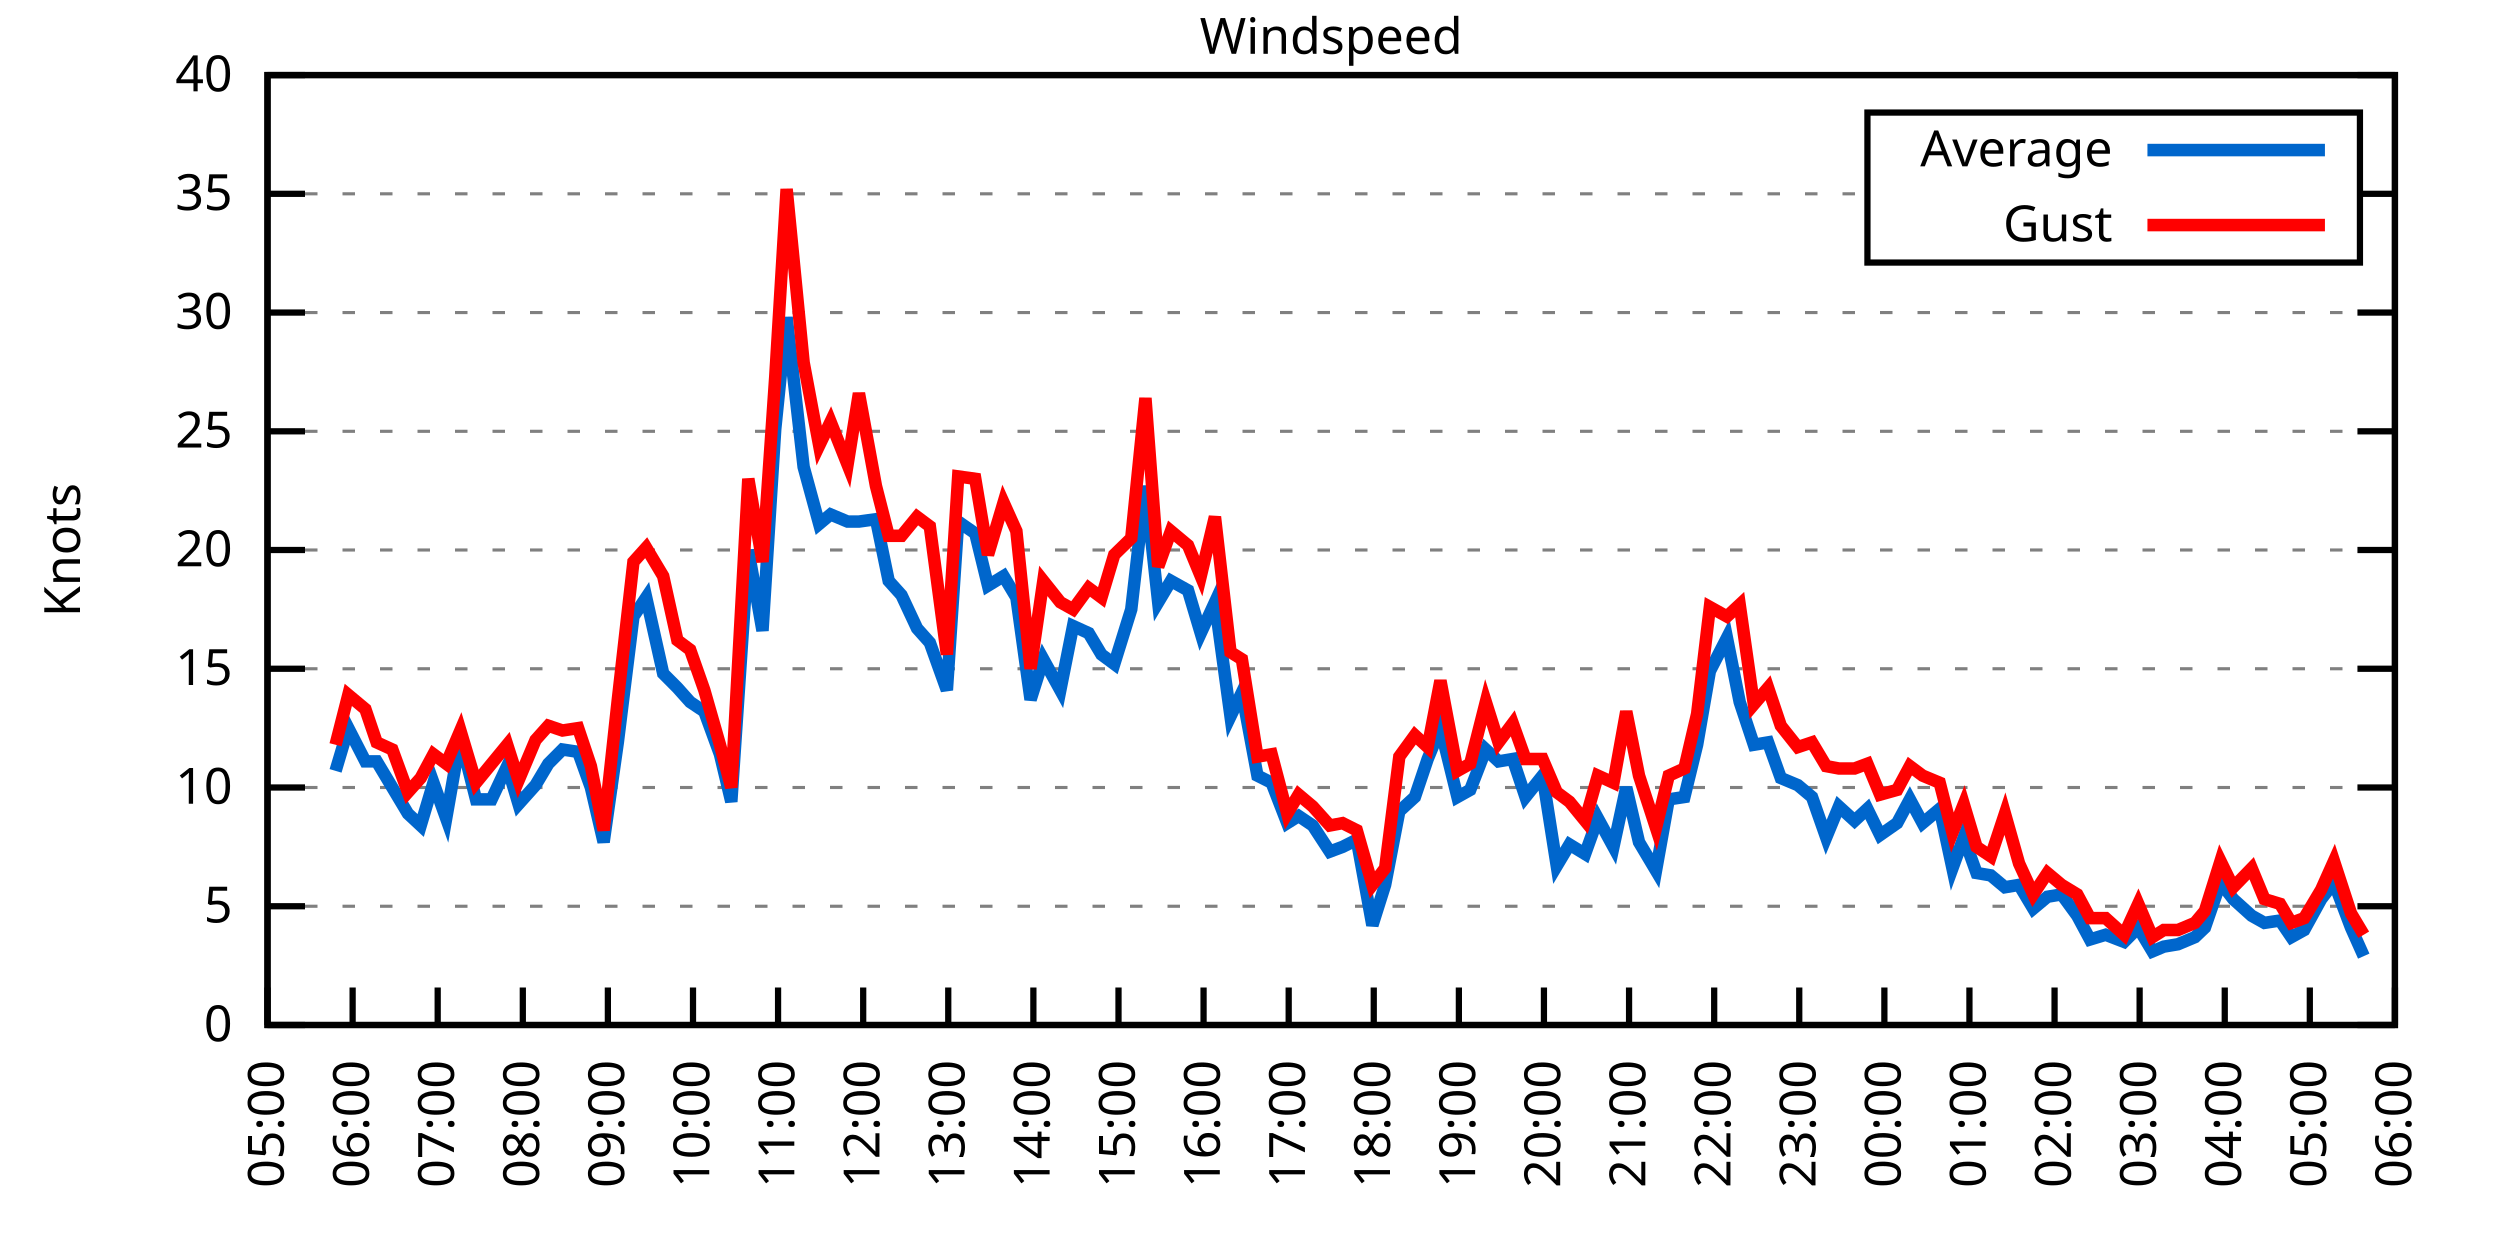
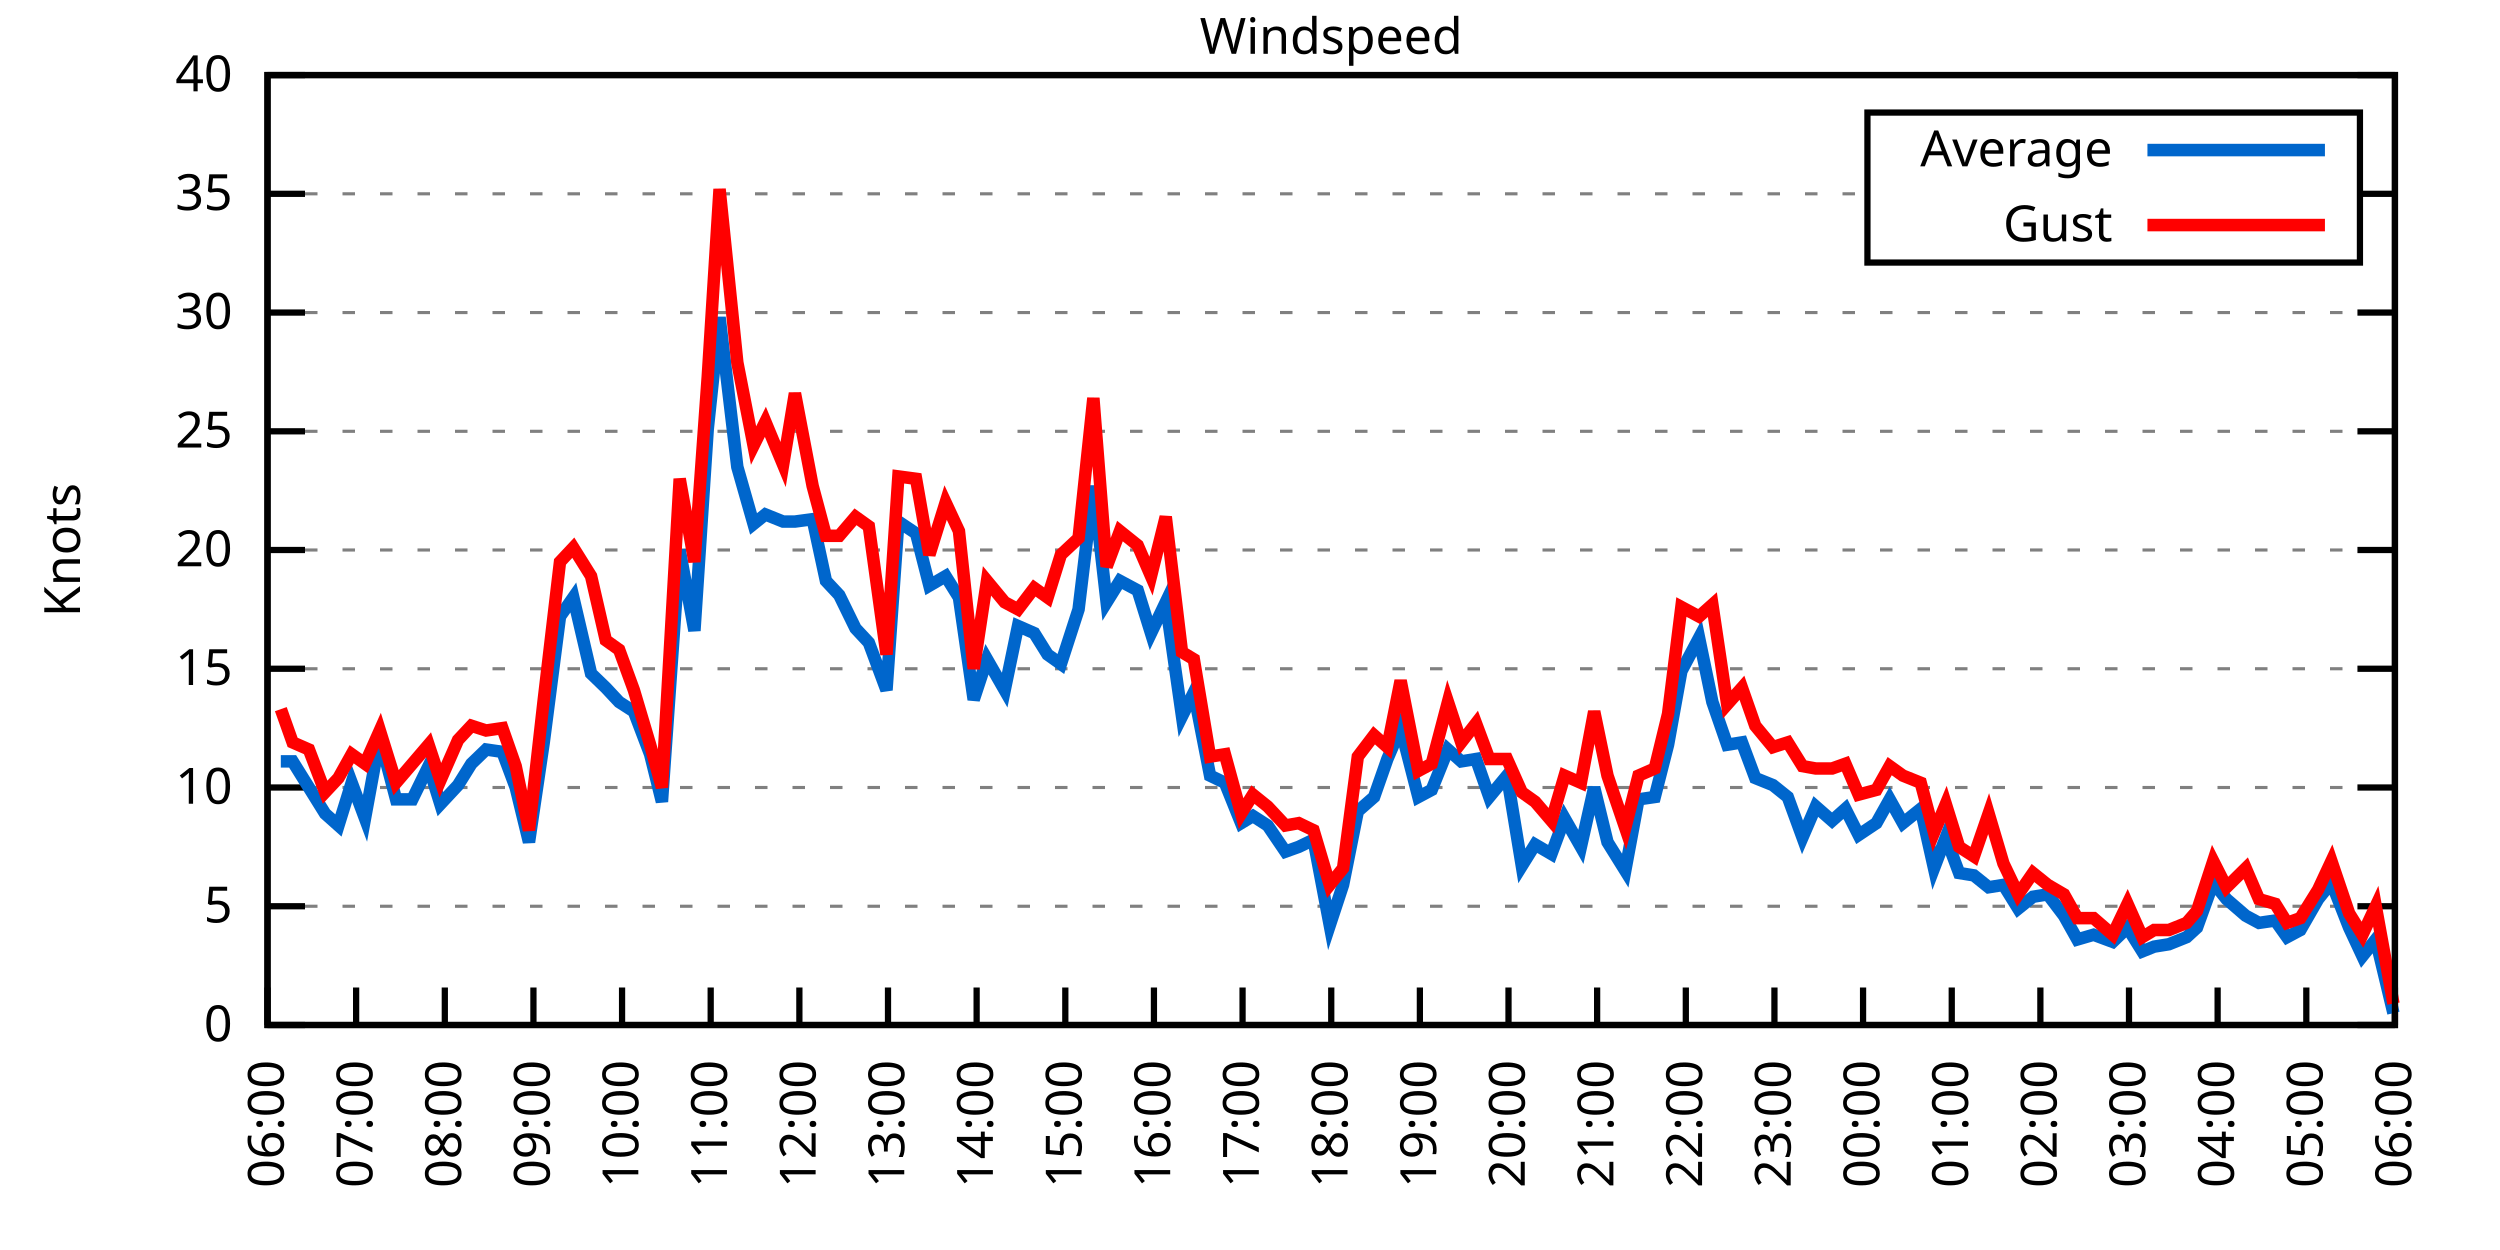
<svg xmlns="http://www.w3.org/2000/svg" xmlns:xlink="http://www.w3.org/1999/xlink" width="400" height="200" viewBox="0 0 400 200">
  <g id="gnuplot_canvas">
    <rect x="0" y="0" width="400" height="200" fill="none" />
    <defs>
      <circle id="gpDot" r="0.5" stroke-width="0.5" stroke="currentColor" />
      <path id="gpPt0" stroke-width="0.333" stroke="currentColor" d="M-1,0 h2 M0,-1 v2" />
      <path id="gpPt1" stroke-width="0.333" stroke="currentColor" d="M-1,-1 L1,1 M1,-1 L-1,1" />
      <path id="gpPt2" stroke-width="0.333" stroke="currentColor" d="M-1,0 L1,0 M0,-1 L0,1 M-1,-1 L1,1 M-1,1 L1,-1" />
      <rect id="gpPt3" stroke-width="0.333" stroke="currentColor" x="-1" y="-1" width="2" height="2" />
      <rect id="gpPt4" stroke-width="0.333" stroke="currentColor" fill="currentColor" x="-1" y="-1" width="2" height="2" />
      <circle id="gpPt5" stroke-width="0.333" stroke="currentColor" cx="0" cy="0" r="1" />
      <use xlink:href="#gpPt5" id="gpPt6" fill="currentColor" stroke="none" />
      <path id="gpPt7" stroke-width="0.333" stroke="currentColor" d="M0,-1.33 L-1.33,0.67 L1.33,0.67 z" />
      <use xlink:href="#gpPt7" id="gpPt8" fill="currentColor" stroke="none" />
      <use xlink:href="#gpPt7" id="gpPt9" stroke="currentColor" transform="rotate(180)" />
      <use xlink:href="#gpPt9" id="gpPt10" fill="currentColor" stroke="none" />
      <use xlink:href="#gpPt3" id="gpPt11" stroke="currentColor" transform="rotate(45)" />
      <use xlink:href="#gpPt11" id="gpPt12" fill="currentColor" stroke="none" />
      <path id="gpPt13" stroke-width="0.333" stroke="currentColor" d="M0,1.330 L1.265,0.411 L0.782,-1.067 L-0.782,-1.076 L-1.265,0.411 z" />
      <use xlink:href="#gpPt13" id="gpPt14" fill="currentColor" stroke="none" />
      <filter id="textbox" filterUnits="objectBoundingBox" x="0" y="0" height="1" width="1">
        <feFlood flood-color="white" flood-opacity="1" result="bgnd" />
        <feComposite in="SourceGraphic" in2="bgnd" operator="atop" />
      </filter>
      <filter id="greybox" filterUnits="objectBoundingBox" x="0" y="0" height="1" width="1">
        <feFlood flood-color="lightgrey" flood-opacity="1" result="grey" />
        <feComposite in="SourceGraphic" in2="grey" operator="atop" />
      </filter>
    </defs>
    <g fill="none" color="white" stroke="currentColor" stroke-width="1.00" stroke-linecap="butt" stroke-linejoin="miter">
</g>
    <g fill="none" color="black" stroke="currentColor" stroke-width="1.00" stroke-linecap="butt" stroke-linejoin="miter">
      <g stroke="none" shape-rendering="crispEdges">
        <polygon fill="rgb(255, 255, 255)" points="42.80,164.00 383.18,164.00 383.18,12.02 42.80,12.02 " />
      </g>
    </g>
    <g fill="none" color="black" stroke="currentColor" stroke-width="1.00" stroke-linecap="butt" stroke-linejoin="miter">
</g>
    <g fill="none" color="black" stroke="black" stroke-width="0.50" stroke-linecap="butt" stroke-linejoin="miter">
</g>
    <g fill="none" color="gray" stroke="currentColor" stroke-width="0.50" stroke-linecap="butt" stroke-linejoin="miter">
      <path stroke="gray" stroke-dasharray="2,4" class="gridline" d="M42.80,164.00 L383.19,164.00  " />
    </g>
    <g fill="none" color="gray" stroke="gray" stroke-width="1.00" stroke-linecap="butt" stroke-linejoin="miter">
</g>
    <g fill="none" color="black" stroke="currentColor" stroke-width="1.00" stroke-linecap="butt" stroke-linejoin="miter">
      <path stroke="black" d="M42.80,164.00 L48.80,164.00 M383.19,164.00 L377.19,164.00  " />
      <g transform="translate(37.20,166.60)" stroke="none" fill="black" font-family="Sans" font-size="8.00" text-anchor="end">
        <text>
          <tspan font-family="Sans"> 0</tspan>
        </text>
      </g>
    </g>
    <g fill="none" color="black" stroke="currentColor" stroke-width="1.00" stroke-linecap="butt" stroke-linejoin="miter">
</g>
    <g fill="none" color="black" stroke="black" stroke-width="0.50" stroke-linecap="butt" stroke-linejoin="miter">
</g>
    <g fill="none" color="gray" stroke="currentColor" stroke-width="0.50" stroke-linecap="butt" stroke-linejoin="miter">
      <path stroke="gray" stroke-dasharray="2,4" class="gridline" d="M42.80,145.00 L383.19,145.00  " />
    </g>
    <g fill="none" color="gray" stroke="gray" stroke-width="1.00" stroke-linecap="butt" stroke-linejoin="miter">
</g>
    <g fill="none" color="black" stroke="currentColor" stroke-width="1.00" stroke-linecap="butt" stroke-linejoin="miter">
      <path stroke="black" d="M42.80,145.00 L48.80,145.00 M383.19,145.00 L377.19,145.00  " />
      <g transform="translate(37.20,147.60)" stroke="none" fill="black" font-family="Sans" font-size="8.00" text-anchor="end">
        <text>
          <tspan font-family="Sans"> 5</tspan>
        </text>
      </g>
    </g>
    <g fill="none" color="black" stroke="currentColor" stroke-width="1.00" stroke-linecap="butt" stroke-linejoin="miter">
</g>
    <g fill="none" color="black" stroke="black" stroke-width="0.50" stroke-linecap="butt" stroke-linejoin="miter">
</g>
    <g fill="none" color="gray" stroke="currentColor" stroke-width="0.50" stroke-linecap="butt" stroke-linejoin="miter">
      <path stroke="gray" stroke-dasharray="2,4" class="gridline" d="M42.80,126.00 L383.19,126.00  " />
    </g>
    <g fill="none" color="gray" stroke="gray" stroke-width="1.00" stroke-linecap="butt" stroke-linejoin="miter">
</g>
    <g fill="none" color="black" stroke="currentColor" stroke-width="1.00" stroke-linecap="butt" stroke-linejoin="miter">
      <path stroke="black" d="M42.80,126.00 L48.80,126.00 M383.19,126.00 L377.19,126.00  " />
      <g transform="translate(37.20,128.60)" stroke="none" fill="black" font-family="Sans" font-size="8.00" text-anchor="end">
        <text>
          <tspan font-family="Sans"> 10</tspan>
        </text>
      </g>
    </g>
    <g fill="none" color="black" stroke="currentColor" stroke-width="1.00" stroke-linecap="butt" stroke-linejoin="miter">
</g>
    <g fill="none" color="black" stroke="black" stroke-width="0.50" stroke-linecap="butt" stroke-linejoin="miter">
</g>
    <g fill="none" color="gray" stroke="currentColor" stroke-width="0.50" stroke-linecap="butt" stroke-linejoin="miter">
      <path stroke="gray" stroke-dasharray="2,4" class="gridline" d="M42.80,107.00 L383.19,107.00  " />
    </g>
    <g fill="none" color="gray" stroke="gray" stroke-width="1.00" stroke-linecap="butt" stroke-linejoin="miter">
</g>
    <g fill="none" color="black" stroke="currentColor" stroke-width="1.00" stroke-linecap="butt" stroke-linejoin="miter">
      <path stroke="black" d="M42.80,107.00 L48.80,107.00 M383.19,107.00 L377.19,107.00  " />
      <g transform="translate(37.20,109.60)" stroke="none" fill="black" font-family="Sans" font-size="8.00" text-anchor="end">
        <text>
          <tspan font-family="Sans"> 15</tspan>
        </text>
      </g>
    </g>
    <g fill="none" color="black" stroke="currentColor" stroke-width="1.00" stroke-linecap="butt" stroke-linejoin="miter">
</g>
    <g fill="none" color="black" stroke="black" stroke-width="0.50" stroke-linecap="butt" stroke-linejoin="miter">
</g>
    <g fill="none" color="gray" stroke="currentColor" stroke-width="0.50" stroke-linecap="butt" stroke-linejoin="miter">
      <path stroke="gray" stroke-dasharray="2,4" class="gridline" d="M42.80,88.00 L383.19,88.00  " />
    </g>
    <g fill="none" color="gray" stroke="gray" stroke-width="1.00" stroke-linecap="butt" stroke-linejoin="miter">
</g>
    <g fill="none" color="black" stroke="currentColor" stroke-width="1.00" stroke-linecap="butt" stroke-linejoin="miter">
      <path stroke="black" d="M42.80,88.00 L48.80,88.00 M383.19,88.00 L377.19,88.00  " />
      <g transform="translate(37.20,90.60)" stroke="none" fill="black" font-family="Sans" font-size="8.00" text-anchor="end">
        <text>
          <tspan font-family="Sans"> 20</tspan>
        </text>
      </g>
    </g>
    <g fill="none" color="black" stroke="currentColor" stroke-width="1.00" stroke-linecap="butt" stroke-linejoin="miter">
</g>
    <g fill="none" color="black" stroke="black" stroke-width="0.50" stroke-linecap="butt" stroke-linejoin="miter">
</g>
    <g fill="none" color="gray" stroke="currentColor" stroke-width="0.50" stroke-linecap="butt" stroke-linejoin="miter">
      <path stroke="gray" stroke-dasharray="2,4" class="gridline" d="M42.80,69.01 L383.19,69.01  " />
    </g>
    <g fill="none" color="gray" stroke="gray" stroke-width="1.00" stroke-linecap="butt" stroke-linejoin="miter">
</g>
    <g fill="none" color="black" stroke="currentColor" stroke-width="1.00" stroke-linecap="butt" stroke-linejoin="miter">
      <path stroke="black" d="M42.80,69.01 L48.80,69.01 M383.19,69.01 L377.19,69.01  " />
      <g transform="translate(37.20,71.61)" stroke="none" fill="black" font-family="Sans" font-size="8.00" text-anchor="end">
        <text>
          <tspan font-family="Sans"> 25</tspan>
        </text>
      </g>
    </g>
    <g fill="none" color="black" stroke="currentColor" stroke-width="1.00" stroke-linecap="butt" stroke-linejoin="miter">
</g>
    <g fill="none" color="black" stroke="black" stroke-width="0.50" stroke-linecap="butt" stroke-linejoin="miter">
</g>
    <g fill="none" color="gray" stroke="currentColor" stroke-width="0.50" stroke-linecap="butt" stroke-linejoin="miter">
      <path stroke="gray" stroke-dasharray="2,4" class="gridline" d="M42.80,50.01 L383.19,50.01  " />
    </g>
    <g fill="none" color="gray" stroke="gray" stroke-width="1.00" stroke-linecap="butt" stroke-linejoin="miter">
</g>
    <g fill="none" color="black" stroke="currentColor" stroke-width="1.00" stroke-linecap="butt" stroke-linejoin="miter">
      <path stroke="black" d="M42.80,50.01 L48.80,50.01 M383.19,50.01 L377.19,50.01  " />
      <g transform="translate(37.20,52.61)" stroke="none" fill="black" font-family="Sans" font-size="8.00" text-anchor="end">
        <text>
          <tspan font-family="Sans"> 30</tspan>
        </text>
      </g>
    </g>
    <g fill="none" color="black" stroke="currentColor" stroke-width="1.00" stroke-linecap="butt" stroke-linejoin="miter">
</g>
    <g fill="none" color="black" stroke="black" stroke-width="0.50" stroke-linecap="butt" stroke-linejoin="miter">
</g>
    <g fill="none" color="gray" stroke="currentColor" stroke-width="0.50" stroke-linecap="butt" stroke-linejoin="miter">
      <path stroke="gray" stroke-dasharray="2,4" class="gridline" d="M42.80,31.01 L298.79,31.01 M377.59,31.01 L383.19,31.01  " />
    </g>
    <g fill="none" color="gray" stroke="gray" stroke-width="1.00" stroke-linecap="butt" stroke-linejoin="miter">
</g>
    <g fill="none" color="black" stroke="currentColor" stroke-width="1.00" stroke-linecap="butt" stroke-linejoin="miter">
      <path stroke="black" d="M42.80,31.01 L48.80,31.01 M383.19,31.01 L377.19,31.01  " />
      <g transform="translate(37.20,33.61)" stroke="none" fill="black" font-family="Sans" font-size="8.00" text-anchor="end">
        <text>
          <tspan font-family="Sans"> 35</tspan>
        </text>
      </g>
    </g>
    <g fill="none" color="black" stroke="currentColor" stroke-width="1.00" stroke-linecap="butt" stroke-linejoin="miter">
</g>
    <g fill="none" color="black" stroke="black" stroke-width="0.50" stroke-linecap="butt" stroke-linejoin="miter">
</g>
    <g fill="none" color="gray" stroke="currentColor" stroke-width="0.50" stroke-linecap="butt" stroke-linejoin="miter">
      <path stroke="gray" stroke-dasharray="2,4" class="gridline" d="M42.80,12.01 L383.19,12.01  " />
    </g>
    <g fill="none" color="gray" stroke="gray" stroke-width="1.00" stroke-linecap="butt" stroke-linejoin="miter">
</g>
    <g fill="none" color="black" stroke="currentColor" stroke-width="1.00" stroke-linecap="butt" stroke-linejoin="miter">
      <path stroke="black" d="M42.80,12.01 L48.80,12.01 M383.19,12.01 L377.19,12.01  " />
      <g transform="translate(37.20,14.61)" stroke="none" fill="black" font-family="Sans" font-size="8.00" text-anchor="end">
        <text>
          <tspan font-family="Sans"> 40</tspan>
        </text>
      </g>
    </g>
    <g fill="none" color="black" stroke="currentColor" stroke-width="1.00" stroke-linecap="butt" stroke-linejoin="miter">
      <path stroke="black" d="M42.80,164.00 L42.80,158.00  " />
      <g transform="translate(45.40,169.60) rotate(270.00)" stroke="none" fill="black" font-family="Sans" font-size="8.00" text-anchor="end">
        <text>
-           <tspan font-family="Sans">05:00</tspan>
-         </text>
-       </g>
-     </g>
-     <g fill="none" color="black" stroke="currentColor" stroke-width="1.00" stroke-linecap="butt" stroke-linejoin="miter">
-       <path stroke="black" d="M56.42,164.00 L56.42,158.00  " />
-       <g transform="translate(59.02,169.60) rotate(270.00)" stroke="none" fill="black" font-family="Sans" font-size="8.00" text-anchor="end">
-         <text>
          <tspan font-family="Sans">06:00</tspan>
        </text>
      </g>
    </g>
    <g fill="none" color="black" stroke="currentColor" stroke-width="1.00" stroke-linecap="butt" stroke-linejoin="miter">
-       <path stroke="black" d="M70.03,164.00 L70.03,158.00  " />
-       <g transform="translate(72.63,169.60) rotate(270.00)" stroke="none" fill="black" font-family="Sans" font-size="8.00" text-anchor="end">
+       <path stroke="black" d="M56.98,164.00 L56.98,158.00  " />
+       <g transform="translate(59.58,169.60) rotate(270.00)" stroke="none" fill="black" font-family="Sans" font-size="8.00" text-anchor="end">
        <text>
          <tspan font-family="Sans">07:00</tspan>
        </text>
      </g>
    </g>
    <g fill="none" color="black" stroke="currentColor" stroke-width="1.00" stroke-linecap="butt" stroke-linejoin="miter">
-       <path stroke="black" d="M83.65,164.00 L83.65,158.00  " />
-       <g transform="translate(86.25,169.60) rotate(270.00)" stroke="none" fill="black" font-family="Sans" font-size="8.00" text-anchor="end">
+       <path stroke="black" d="M71.17,164.00 L71.17,158.00  " />
+       <g transform="translate(73.77,169.60) rotate(270.00)" stroke="none" fill="black" font-family="Sans" font-size="8.00" text-anchor="end">
        <text>
          <tspan font-family="Sans">08:00</tspan>
        </text>
      </g>
    </g>
    <g fill="none" color="black" stroke="currentColor" stroke-width="1.00" stroke-linecap="butt" stroke-linejoin="miter">
-       <path stroke="black" d="M97.26,164.00 L97.26,158.00  " />
-       <g transform="translate(99.86,169.60) rotate(270.00)" stroke="none" fill="black" font-family="Sans" font-size="8.00" text-anchor="end">
+       <path stroke="black" d="M85.35,164.00 L85.35,158.00  " />
+       <g transform="translate(87.95,169.60) rotate(270.00)" stroke="none" fill="black" font-family="Sans" font-size="8.00" text-anchor="end">
        <text>
          <tspan font-family="Sans">09:00</tspan>
        </text>
      </g>
    </g>
    <g fill="none" color="black" stroke="currentColor" stroke-width="1.00" stroke-linecap="butt" stroke-linejoin="miter">
-       <path stroke="black" d="M110.88,164.00 L110.88,158.00  " />
-       <g transform="translate(113.48,169.60) rotate(270.00)" stroke="none" fill="black" font-family="Sans" font-size="8.00" text-anchor="end">
+       <path stroke="black" d="M99.53,164.00 L99.53,158.00  " />
+       <g transform="translate(102.13,169.60) rotate(270.00)" stroke="none" fill="black" font-family="Sans" font-size="8.00" text-anchor="end">
        <text>
          <tspan font-family="Sans">10:00</tspan>
        </text>
      </g>
    </g>
    <g fill="none" color="black" stroke="currentColor" stroke-width="1.00" stroke-linecap="butt" stroke-linejoin="miter">
-       <path stroke="black" d="M124.49,164.00 L124.49,158.00  " />
-       <g transform="translate(127.09,169.60) rotate(270.00)" stroke="none" fill="black" font-family="Sans" font-size="8.00" text-anchor="end">
+       <path stroke="black" d="M113.71,164.00 L113.71,158.00  " />
+       <g transform="translate(116.31,169.60) rotate(270.00)" stroke="none" fill="black" font-family="Sans" font-size="8.00" text-anchor="end">
        <text>
          <tspan font-family="Sans">11:00</tspan>
        </text>
      </g>
    </g>
    <g fill="none" color="black" stroke="currentColor" stroke-width="1.00" stroke-linecap="butt" stroke-linejoin="miter">
-       <path stroke="black" d="M138.11,164.00 L138.11,158.00  " />
-       <g transform="translate(140.71,169.60) rotate(270.00)" stroke="none" fill="black" font-family="Sans" font-size="8.00" text-anchor="end">
+       <path stroke="black" d="M127.90,164.00 L127.90,158.00  " />
+       <g transform="translate(130.50,169.60) rotate(270.00)" stroke="none" fill="black" font-family="Sans" font-size="8.00" text-anchor="end">
        <text>
          <tspan font-family="Sans">12:00</tspan>
        </text>
      </g>
    </g>
    <g fill="none" color="black" stroke="currentColor" stroke-width="1.00" stroke-linecap="butt" stroke-linejoin="miter">
-       <path stroke="black" d="M151.72,164.00 L151.72,158.00  " />
-       <g transform="translate(154.32,169.60) rotate(270.00)" stroke="none" fill="black" font-family="Sans" font-size="8.00" text-anchor="end">
+       <path stroke="black" d="M142.08,164.00 L142.08,158.00  " />
+       <g transform="translate(144.68,169.60) rotate(270.00)" stroke="none" fill="black" font-family="Sans" font-size="8.00" text-anchor="end">
        <text>
          <tspan font-family="Sans">13:00</tspan>
        </text>
      </g>
    </g>
    <g fill="none" color="black" stroke="currentColor" stroke-width="1.00" stroke-linecap="butt" stroke-linejoin="miter">
-       <path stroke="black" d="M165.34,164.00 L165.34,158.00  " />
-       <g transform="translate(167.94,169.60) rotate(270.00)" stroke="none" fill="black" font-family="Sans" font-size="8.00" text-anchor="end">
+       <path stroke="black" d="M156.26,164.00 L156.26,158.00  " />
+       <g transform="translate(158.86,169.60) rotate(270.00)" stroke="none" fill="black" font-family="Sans" font-size="8.00" text-anchor="end">
        <text>
          <tspan font-family="Sans">14:00</tspan>
        </text>
      </g>
    </g>
    <g fill="none" color="black" stroke="currentColor" stroke-width="1.00" stroke-linecap="butt" stroke-linejoin="miter">
-       <path stroke="black" d="M178.96,164.00 L178.96,158.00  " />
-       <g transform="translate(181.56,169.60) rotate(270.00)" stroke="none" fill="black" font-family="Sans" font-size="8.00" text-anchor="end">
+       <path stroke="black" d="M170.45,164.00 L170.45,158.00  " />
+       <g transform="translate(173.05,169.60) rotate(270.00)" stroke="none" fill="black" font-family="Sans" font-size="8.00" text-anchor="end">
        <text>
          <tspan font-family="Sans">15:00</tspan>
        </text>
      </g>
    </g>
    <g fill="none" color="black" stroke="currentColor" stroke-width="1.00" stroke-linecap="butt" stroke-linejoin="miter">
-       <path stroke="black" d="M192.57,164.00 L192.57,158.00  " />
-       <g transform="translate(195.17,169.60) rotate(270.00)" stroke="none" fill="black" font-family="Sans" font-size="8.00" text-anchor="end">
+       <path stroke="black" d="M184.63,164.00 L184.63,158.00  " />
+       <g transform="translate(187.23,169.60) rotate(270.00)" stroke="none" fill="black" font-family="Sans" font-size="8.00" text-anchor="end">
        <text>
          <tspan font-family="Sans">16:00</tspan>
        </text>
      </g>
    </g>
    <g fill="none" color="black" stroke="currentColor" stroke-width="1.00" stroke-linecap="butt" stroke-linejoin="miter">
-       <path stroke="black" d="M206.19,164.00 L206.19,158.00  " />
-       <g transform="translate(208.79,169.60) rotate(270.00)" stroke="none" fill="black" font-family="Sans" font-size="8.00" text-anchor="end">
+       <path stroke="black" d="M198.81,164.00 L198.81,158.00  " />
+       <g transform="translate(201.41,169.60) rotate(270.00)" stroke="none" fill="black" font-family="Sans" font-size="8.00" text-anchor="end">
        <text>
          <tspan font-family="Sans">17:00</tspan>
        </text>
      </g>
    </g>
    <g fill="none" color="black" stroke="currentColor" stroke-width="1.00" stroke-linecap="butt" stroke-linejoin="miter">
-       <path stroke="black" d="M219.80,164.00 L219.80,158.00  " />
-       <g transform="translate(222.40,169.60) rotate(270.00)" stroke="none" fill="black" font-family="Sans" font-size="8.00" text-anchor="end">
+       <path stroke="black" d="M213.00,164.00 L213.00,158.00  " />
+       <g transform="translate(215.60,169.60) rotate(270.00)" stroke="none" fill="black" font-family="Sans" font-size="8.00" text-anchor="end">
        <text>
          <tspan font-family="Sans">18:00</tspan>
        </text>
      </g>
    </g>
    <g fill="none" color="black" stroke="currentColor" stroke-width="1.00" stroke-linecap="butt" stroke-linejoin="miter">
-       <path stroke="black" d="M233.42,164.00 L233.42,158.00  " />
-       <g transform="translate(236.02,169.60) rotate(270.00)" stroke="none" fill="black" font-family="Sans" font-size="8.00" text-anchor="end">
+       <path stroke="black" d="M227.18,164.00 L227.18,158.00  " />
+       <g transform="translate(229.78,169.60) rotate(270.00)" stroke="none" fill="black" font-family="Sans" font-size="8.00" text-anchor="end">
        <text>
          <tspan font-family="Sans">19:00</tspan>
        </text>
      </g>
    </g>
    <g fill="none" color="black" stroke="currentColor" stroke-width="1.00" stroke-linecap="butt" stroke-linejoin="miter">
-       <path stroke="black" d="M247.03,164.00 L247.03,158.00  " />
-       <g transform="translate(249.63,169.60) rotate(270.00)" stroke="none" fill="black" font-family="Sans" font-size="8.00" text-anchor="end">
+       <path stroke="black" d="M241.36,164.00 L241.36,158.00  " />
+       <g transform="translate(243.96,169.60) rotate(270.00)" stroke="none" fill="black" font-family="Sans" font-size="8.00" text-anchor="end">
        <text>
          <tspan font-family="Sans">20:00</tspan>
        </text>
      </g>
    </g>
    <g fill="none" color="black" stroke="currentColor" stroke-width="1.00" stroke-linecap="butt" stroke-linejoin="miter">
-       <path stroke="black" d="M260.65,164.00 L260.65,158.00  " />
-       <g transform="translate(263.25,169.60) rotate(270.00)" stroke="none" fill="black" font-family="Sans" font-size="8.00" text-anchor="end">
+       <path stroke="black" d="M255.54,164.00 L255.54,158.00  " />
+       <g transform="translate(258.14,169.60) rotate(270.00)" stroke="none" fill="black" font-family="Sans" font-size="8.00" text-anchor="end">
        <text>
          <tspan font-family="Sans">21:00</tspan>
        </text>
      </g>
    </g>
    <g fill="none" color="black" stroke="currentColor" stroke-width="1.00" stroke-linecap="butt" stroke-linejoin="miter">
-       <path stroke="black" d="M274.27,164.00 L274.27,158.00  " />
-       <g transform="translate(276.87,169.60) rotate(270.00)" stroke="none" fill="black" font-family="Sans" font-size="8.00" text-anchor="end">
+       <path stroke="black" d="M269.73,164.00 L269.73,158.00  " />
+       <g transform="translate(272.33,169.60) rotate(270.00)" stroke="none" fill="black" font-family="Sans" font-size="8.00" text-anchor="end">
        <text>
          <tspan font-family="Sans">22:00</tspan>
        </text>
      </g>
    </g>
    <g fill="none" color="black" stroke="currentColor" stroke-width="1.00" stroke-linecap="butt" stroke-linejoin="miter">
-       <path stroke="black" d="M287.88,164.00 L287.88,158.00  " />
-       <g transform="translate(290.48,169.60) rotate(270.00)" stroke="none" fill="black" font-family="Sans" font-size="8.00" text-anchor="end">
+       <path stroke="black" d="M283.91,164.00 L283.91,158.00  " />
+       <g transform="translate(286.51,169.60) rotate(270.00)" stroke="none" fill="black" font-family="Sans" font-size="8.00" text-anchor="end">
        <text>
          <tspan font-family="Sans">23:00</tspan>
        </text>
      </g>
    </g>
    <g fill="none" color="black" stroke="currentColor" stroke-width="1.00" stroke-linecap="butt" stroke-linejoin="miter">
-       <path stroke="black" d="M301.50,164.00 L301.50,158.00  " />
-       <g transform="translate(304.10,169.60) rotate(270.00)" stroke="none" fill="black" font-family="Sans" font-size="8.00" text-anchor="end">
+       <path stroke="black" d="M298.09,164.00 L298.09,158.00  " />
+       <g transform="translate(300.69,169.60) rotate(270.00)" stroke="none" fill="black" font-family="Sans" font-size="8.00" text-anchor="end">
        <text>
          <tspan font-family="Sans">00:00</tspan>
        </text>
      </g>
    </g>
    <g fill="none" color="black" stroke="currentColor" stroke-width="1.00" stroke-linecap="butt" stroke-linejoin="miter">
-       <path stroke="black" d="M315.11,164.00 L315.11,158.00  " />
-       <g transform="translate(317.71,169.60) rotate(270.00)" stroke="none" fill="black" font-family="Sans" font-size="8.00" text-anchor="end">
+       <path stroke="black" d="M312.28,164.00 L312.28,158.00  " />
+       <g transform="translate(314.88,169.60) rotate(270.00)" stroke="none" fill="black" font-family="Sans" font-size="8.00" text-anchor="end">
        <text>
          <tspan font-family="Sans">01:00</tspan>
        </text>
      </g>
    </g>
    <g fill="none" color="black" stroke="currentColor" stroke-width="1.00" stroke-linecap="butt" stroke-linejoin="miter">
-       <path stroke="black" d="M328.73,164.00 L328.73,158.00  " />
-       <g transform="translate(331.33,169.60) rotate(270.00)" stroke="none" fill="black" font-family="Sans" font-size="8.00" text-anchor="end">
+       <path stroke="black" d="M326.46,164.00 L326.46,158.00  " />
+       <g transform="translate(329.06,169.60) rotate(270.00)" stroke="none" fill="black" font-family="Sans" font-size="8.00" text-anchor="end">
        <text>
          <tspan font-family="Sans">02:00</tspan>
        </text>
      </g>
    </g>
    <g fill="none" color="black" stroke="currentColor" stroke-width="1.00" stroke-linecap="butt" stroke-linejoin="miter">
-       <path stroke="black" d="M342.34,164.00 L342.34,158.00  " />
-       <g transform="translate(344.94,169.60) rotate(270.00)" stroke="none" fill="black" font-family="Sans" font-size="8.00" text-anchor="end">
+       <path stroke="black" d="M340.64,164.00 L340.64,158.00  " />
+       <g transform="translate(343.24,169.60) rotate(270.00)" stroke="none" fill="black" font-family="Sans" font-size="8.00" text-anchor="end">
        <text>
          <tspan font-family="Sans">03:00</tspan>
        </text>
      </g>
    </g>
    <g fill="none" color="black" stroke="currentColor" stroke-width="1.00" stroke-linecap="butt" stroke-linejoin="miter">
-       <path stroke="black" d="M355.96,164.00 L355.96,158.00  " />
-       <g transform="translate(358.56,169.60) rotate(270.00)" stroke="none" fill="black" font-family="Sans" font-size="8.00" text-anchor="end">
+       <path stroke="black" d="M354.82,164.00 L354.82,158.00  " />
+       <g transform="translate(357.42,169.60) rotate(270.00)" stroke="none" fill="black" font-family="Sans" font-size="8.00" text-anchor="end">
        <text>
          <tspan font-family="Sans">04:00</tspan>
        </text>
      </g>
    </g>
    <g fill="none" color="black" stroke="currentColor" stroke-width="1.00" stroke-linecap="butt" stroke-linejoin="miter">
-       <path stroke="black" d="M369.57,164.00 L369.57,158.00  " />
-       <g transform="translate(372.17,169.60) rotate(270.00)" stroke="none" fill="black" font-family="Sans" font-size="8.00" text-anchor="end">
+       <path stroke="black" d="M369.01,164.00 L369.01,158.00  " />
+       <g transform="translate(371.61,169.60) rotate(270.00)" stroke="none" fill="black" font-family="Sans" font-size="8.00" text-anchor="end">
        <text>
          <tspan font-family="Sans">05:00</tspan>
        </text>
      </g>
    </g>
    <g fill="none" color="black" stroke="currentColor" stroke-width="1.00" stroke-linecap="butt" stroke-linejoin="miter">
      <path stroke="black" d="M383.19,164.00 L383.19,158.00  " />
      <g transform="translate(385.79,169.60) rotate(270.00)" stroke="none" fill="black" font-family="Sans" font-size="8.00" text-anchor="end">
        <text>
          <tspan font-family="Sans">06:00</tspan>
        </text>
      </g>
    </g>
    <g fill="none" color="black" stroke="currentColor" stroke-width="1.00" stroke-linecap="butt" stroke-linejoin="miter">
</g>
    <g fill="none" color="black" stroke="currentColor" stroke-width="1.00" stroke-linecap="butt" stroke-linejoin="miter">
      <path stroke="black" d="M42.80,12.01 L42.80,164.00 L383.19,164.00 L383.19,12.01 L42.80,12.01 Z  " />
    </g>
    <g fill="none" color="black" stroke="currentColor" stroke-width="1.00" stroke-linecap="butt" stroke-linejoin="miter">
</g>
    <g fill="none" color="black" stroke="currentColor" stroke-width="1.00" stroke-linecap="butt" stroke-linejoin="miter">
      <path stroke="black" d="M298.79,42.01 L298.79,18.01 L377.59,18.01 L377.59,42.01 L298.79,42.01 Z  " />
    </g>
    <g id="Windspeed_plot_1">
      <g fill="none" color="white" stroke="black" stroke-width="2.00" stroke-linecap="butt" stroke-linejoin="miter">
</g>
      <g fill="none" color="black" stroke="currentColor" stroke-width="2.00" stroke-linecap="butt" stroke-linejoin="miter">
        <g transform="translate(337.99,26.61)" stroke="none" fill="black" font-family="Sans" font-size="8.00" text-anchor="end">
          <text>
            <tspan font-family="Sans">Average</tspan>
          </text>
        </g>
      </g>
      <g fill="none" color="black" stroke="currentColor" stroke-width="2.00" stroke-linecap="butt" stroke-linejoin="miter">
-         <path stroke="rgb(  0, 102, 204)" d="M343.59,24.01 L371.99,24.01 M53.69,123.34 L55.73,116.50 L58.46,121.82 L60.27,121.82 L62.77,126.00 L65.27,130.18   L67.31,132.08 L69.35,125.24 L71.39,130.94 L73.66,118.02 L76.16,127.90 L78.65,127.90 L81.15,122.58 L82.97,128.66   L85.69,125.62 L87.73,122.20 L90.00,119.92 L92.50,120.30 L94.54,126.00 L96.58,134.74 L98.85,118.78 L101.35,98.64   L103.39,95.60 L106.11,107.76 L108.38,110.04 L110.42,112.32 L112.69,113.84 L115.19,120.68 L117.01,128.28 L119.73,88.00   L122.00,100.92 L124.04,68.63 L125.86,50.77 L128.58,74.71 L131.07,83.83 L132.89,82.31 L135.61,83.45 L137.43,83.45   L140.15,83.07 L142.19,92.94 L144.24,95.22 L146.73,100.54 L148.77,102.82 L151.50,110.42 L153.31,83.45 L156.04,85.35   L158.08,93.70 L160.57,92.18 L162.62,95.60 L164.89,111.94 L166.93,105.48 L169.65,110.42 L171.69,100.16 L174.19,101.30   L176.23,104.72 L178.28,106.24 L181.00,97.50 L183.27,77.75 L185.31,96.36 L187.35,92.94 L190.08,94.46 L192.12,101.30   L194.39,96.36 L196.88,114.60 L198.70,110.80 L201.19,124.10 L203.46,125.24 L205.96,131.70 L207.78,130.56 L210.04,132.08   L212.77,136.26 L214.81,135.50 L217.08,134.36 L219.58,148.04 L221.62,141.58 L223.89,129.80 L226.38,127.52 L228.43,121.44   L230.47,116.50 L233.19,127.52 L235.23,126.38 L237.73,119.92 L239.77,121.82 L242.04,121.44 L244.08,127.52 L246.81,124.10   L249.08,138.54 L251.12,135.12 L253.61,136.64 L255.66,130.94 L258.15,135.50 L260.20,126.00 L262.24,134.74 L264.96,139.30   L267.00,127.90 L269.50,127.52 L271.54,119.16 L273.58,107.38 L276.31,102.06 L278.35,112.32 L280.62,119.16 L282.89,118.78   L284.93,124.48 L287.65,125.62 L289.92,127.52 L292.19,133.98 L294.23,129.04 L296.73,131.32 L298.77,129.42 L300.82,133.60   L303.54,131.70 L305.58,127.90 L307.62,131.70 L310.35,129.42 L312.39,138.92 L314.20,133.98 L316.25,139.68 L318.52,140.06   L320.79,141.96 L323.05,141.58 L325.32,145.38 L327.59,143.48 L329.86,143.10 L332.36,146.52 L334.40,150.32 L336.90,149.56   L339.85,150.70 L342.12,148.42 L344.39,152.22 L346.20,151.46 L348.47,151.08 L351.19,149.94 L352.78,148.42 L355.28,141.20   L357.32,143.86 L360.27,146.52 L362.31,147.66 L364.81,147.28 L366.62,149.94 L368.67,148.80 L371.39,143.86 L373.43,141.20   L376.16,148.42 L378.20,152.98  " />
+         <path stroke="rgb(  0, 102, 204)" d="M343.59,24.01 L371.99,24.01 M44.93,121.82 L46.82,121.82 L49.42,126.00 L52.02,130.18 L54.15,132.08 L56.27,125.24   L58.40,130.94 L60.77,118.02 L63.37,127.90 L65.97,127.90 L68.57,122.58 L70.46,128.66 L73.29,125.62 L75.42,122.20   L77.78,119.92 L80.38,120.30 L82.51,126.00 L84.64,134.74 L87.00,118.78 L89.60,98.64 L91.73,95.60 L94.57,107.76   L96.93,110.04 L99.06,112.32 L101.42,113.84 L104.02,120.68 L105.91,128.28 L108.75,88.00 L111.11,100.92 L113.24,68.63   L115.13,50.77 L117.97,74.71 L120.57,83.83 L122.46,82.31 L125.30,83.45 L127.19,83.45 L130.02,83.07 L132.15,92.94   L134.28,95.22 L136.88,100.54 L139.01,102.82 L141.84,110.42 L143.74,83.45 L146.57,85.35 L148.70,93.70 L151.30,92.18   L153.43,95.60 L155.79,111.94 L157.92,105.48 L160.75,110.42 L162.88,100.16 L165.48,101.30 L167.61,104.72 L169.74,106.24   L172.57,97.50 L174.94,77.75 L177.06,96.36 L179.19,92.94 L182.03,94.46 L184.16,101.30 L186.52,96.36 L189.12,114.60   L191.01,110.80 L193.61,124.10 L195.98,125.24 L198.58,131.70 L200.47,130.56 L202.83,132.08 L205.67,136.26 L207.79,135.50   L210.16,134.36 L212.76,148.04 L214.89,141.58 L217.25,129.80 L219.85,127.52 L221.98,121.44 L224.10,116.50 L226.94,127.52   L229.07,126.38 L231.67,119.92 L233.80,121.82 L236.16,121.44 L238.29,127.52 L241.12,124.10 L243.49,138.54 L245.62,135.12   L248.22,136.64 L250.34,130.94 L252.94,135.50 L255.07,126.00 L257.20,134.74 L260.04,139.30 L262.16,127.90 L264.76,127.52   L266.89,119.16 L269.02,107.38 L271.85,102.06 L273.98,112.32 L276.35,119.16 L278.71,118.78 L280.84,124.48 L283.67,125.62   L286.04,127.52 L288.40,133.98 L290.53,129.04 L293.13,131.32 L295.26,129.42 L297.38,133.60 L300.22,131.70 L302.35,127.90   L304.47,131.70 L307.31,129.42 L309.44,138.92 L311.33,133.98 L313.46,139.68 L315.82,140.06 L318.18,141.96 L320.55,141.58   L322.91,145.38 L325.28,143.48 L327.64,143.10 L330.24,146.52 L332.37,150.32 L334.97,149.56 L338.04,150.70 L340.40,148.42   L342.77,152.22 L344.66,151.46 L347.02,151.08 L349.86,149.94 L351.51,148.42 L354.12,141.20 L356.24,143.86 L359.32,146.52   L361.44,147.66 L364.04,147.28 L365.93,149.94 L368.06,148.80 L370.90,143.86 L373.03,141.20 L375.86,148.42 L377.99,152.98   L380.12,150.32 L382.95,162.10  " />
      </g>
    </g>
    <g id="Windspeed_plot_2">
      <g fill="none" color="black" stroke="currentColor" stroke-width="2.00" stroke-linecap="butt" stroke-linejoin="miter">
        <g transform="translate(337.99,38.61)" stroke="none" fill="black" font-family="Sans" font-size="8.00" text-anchor="end">
          <text>
            <tspan font-family="Sans">Gust</tspan>
          </text>
        </g>
      </g>
      <g fill="none" color="black" stroke="currentColor" stroke-width="2.00" stroke-linecap="butt" stroke-linejoin="miter">
-         <path stroke="rgb(255,   0,   0)" d="M343.59,36.01 L371.99,36.01 M53.69,119.16 L55.73,111.18 L58.46,113.46 L60.27,118.78 L62.77,119.92 L65.27,126.76   L67.31,124.48 L69.35,120.68 L71.39,122.20 L73.66,116.88 L76.16,125.24 L78.65,122.20 L81.15,119.16 L82.97,124.86   L85.69,118.40 L87.73,116.12 L90.00,116.88 L92.50,116.50 L94.54,122.58 L96.58,132.84 L98.85,111.94 L101.35,89.90   L103.39,87.63 L106.11,92.18 L108.38,102.44 L110.42,103.96 L112.69,110.42 L115.19,119.16 L117.01,126.00 L119.73,76.61   L122.00,89.90 L124.04,60.27 L125.86,30.25 L128.58,57.99 L131.07,71.29 L132.89,67.49 L135.61,74.33 L137.43,62.93   L140.15,77.75 L142.19,85.73 L144.24,85.73 L146.73,82.69 L148.77,84.21 L151.50,104.72 L153.31,76.23 L156.04,76.61   L158.08,88.76 L160.57,80.41 L162.62,84.97 L164.89,107.00 L166.93,92.94 L169.65,96.36 L171.69,97.50 L174.19,94.08   L176.23,95.60 L178.28,88.76 L181.00,86.11 L183.27,63.69 L185.31,90.66 L187.35,84.97 L190.08,87.25 L192.12,92.18   L194.39,82.69 L196.88,104.34 L198.70,105.48 L201.19,121.06 L203.46,120.68 L205.96,130.18 L207.78,127.14 L210.04,129.04   L212.77,132.08 L214.81,131.70 L217.08,132.84 L219.58,141.58 L221.62,138.92 L223.89,121.06 L226.38,117.64 L228.43,119.54   L230.47,108.90 L233.19,123.34 L235.23,122.20 L237.73,112.32 L239.77,118.78 L242.04,115.74 L244.08,121.44 L246.81,121.44   L249.08,126.76 L251.12,128.28 L253.61,131.32 L255.66,124.10 L258.15,125.24 L260.20,113.84 L262.24,124.10 L264.96,132.46   L267.00,124.10 L269.50,122.96 L271.54,114.22 L273.58,97.12 L276.31,98.64 L278.35,96.74 L280.62,112.70 L282.89,110.04   L284.93,116.12 L287.65,119.54 L289.92,118.78 L292.19,122.58 L294.23,122.96 L296.73,122.96 L298.77,122.20 L300.82,127.14   L303.54,126.38 L305.58,122.58 L307.62,124.10 L310.35,125.24 L312.39,133.22 L314.20,128.66 L316.25,135.50 L318.52,137.02   L320.79,130.18 L323.05,138.16 L325.32,143.10 L327.59,139.68 L329.86,141.58 L332.36,143.10 L334.40,146.90 L336.90,146.90   L339.85,149.56 L342.12,144.62 L344.39,149.94 L346.20,148.80 L348.47,148.80 L351.19,147.66 L352.78,145.76 L355.28,137.78   L357.32,141.96 L360.27,138.92 L362.31,143.86 L364.81,144.62 L366.62,147.66 L368.67,146.90 L371.39,142.34 L373.43,137.78   L376.16,146.14 L378.20,149.56  " />
+         <path stroke="rgb(255,   0,   0)" d="M343.59,36.01 L371.99,36.01 M44.93,113.46 L46.82,118.78 L49.42,119.92 L52.02,126.76 L54.15,124.48 L56.27,120.68   L58.40,122.20 L60.77,116.88 L63.37,125.24 L65.97,122.20 L68.57,119.16 L70.46,124.86 L73.29,118.40 L75.42,116.12   L77.78,116.88 L80.38,116.50 L82.51,122.58 L84.64,132.84 L87.00,111.94 L89.60,89.90 L91.73,87.63 L94.57,92.18   L96.93,102.44 L99.06,103.96 L101.42,110.42 L104.02,119.16 L105.91,126.00 L108.75,76.61 L111.11,89.90 L113.24,60.27   L115.13,30.25 L117.97,57.99 L120.57,71.29 L122.46,67.49 L125.30,74.33 L127.19,62.93 L130.02,77.75 L132.15,85.73   L134.28,85.73 L136.88,82.69 L139.01,84.21 L141.84,104.72 L143.74,76.23 L146.57,76.61 L148.70,88.76 L151.30,80.41   L153.43,84.97 L155.79,107.00 L157.92,92.94 L160.75,96.36 L162.88,97.50 L165.48,94.08 L167.61,95.60 L169.74,88.76   L172.57,86.11 L174.94,63.69 L177.06,90.66 L179.19,84.97 L182.03,87.25 L184.16,92.18 L186.52,82.69 L189.12,104.34   L191.01,105.48 L193.61,121.06 L195.98,120.68 L198.58,130.18 L200.47,127.14 L202.83,129.04 L205.67,132.08 L207.79,131.70   L210.16,132.84 L212.76,141.58 L214.89,138.92 L217.25,121.06 L219.85,117.64 L221.98,119.54 L224.10,108.90 L226.94,123.34   L229.07,122.20 L231.67,112.32 L233.80,118.78 L236.16,115.74 L238.29,121.44 L241.12,121.44 L243.49,126.76 L245.62,128.28   L248.22,131.32 L250.34,124.10 L252.94,125.24 L255.07,113.84 L257.20,124.10 L260.04,132.46 L262.16,124.10 L264.76,122.96   L266.89,114.22 L269.02,97.12 L271.85,98.64 L273.98,96.74 L276.35,112.70 L278.71,110.04 L280.84,116.12 L283.67,119.54   L286.04,118.78 L288.40,122.58 L290.53,122.96 L293.13,122.96 L295.26,122.20 L297.38,127.14 L300.22,126.38 L302.35,122.58   L304.47,124.10 L307.31,125.24 L309.44,133.22 L311.33,128.66 L313.46,135.50 L315.82,137.02 L318.18,130.18 L320.55,138.16   L322.91,143.10 L325.28,139.68 L327.64,141.58 L330.24,143.10 L332.37,146.90 L334.97,146.90 L338.04,149.56 L340.40,144.62   L342.77,149.94 L344.66,148.80 L347.02,148.80 L349.86,147.66 L351.51,145.76 L354.12,137.78 L356.24,141.96 L359.32,138.92   L361.44,143.86 L364.04,144.62 L365.93,147.66 L368.06,146.90 L370.90,142.34 L373.03,137.78 L375.86,146.14 L377.99,149.56   L380.12,145.00 L382.95,160.58  " />
      </g>
    </g>
    <g fill="none" color="black" stroke="currentColor" stroke-width="2.00" stroke-linecap="butt" stroke-linejoin="miter">
</g>
    <g fill="none" color="black" stroke="black" stroke-width="1.00" stroke-linecap="butt" stroke-linejoin="miter">
</g>
    <g fill="none" color="black" stroke="currentColor" stroke-width="1.00" stroke-linecap="butt" stroke-linejoin="miter">
      <path stroke="black" d="M42.80,12.01 L42.80,164.00 L383.19,164.00 L383.19,12.01 L42.80,12.01 Z  " />
      <g transform="translate(12.80,88.01) rotate(270.00)" stroke="none" fill="black" font-family="Sans" font-size="8.00" text-anchor="middle">
        <text>
          <tspan font-family="Sans">Knots</tspan>
        </text>
      </g>
    </g>
    <g fill="none" color="black" stroke="currentColor" stroke-width="1.00" stroke-linecap="butt" stroke-linejoin="miter">
</g>
    <g fill="none" color="black" stroke="currentColor" stroke-width="1.00" stroke-linecap="butt" stroke-linejoin="miter">
      <g transform="translate(212.99,8.61)" stroke="none" fill="black" font-family="Sans" font-size="8.00" text-anchor="middle">
        <text>
          <tspan font-family="Sans">Windspeed</tspan>
        </text>
      </g>
    </g>
    <g fill="none" color="black" stroke="currentColor" stroke-width="1.00" stroke-linecap="butt" stroke-linejoin="miter">
</g>
  </g>
</svg>
